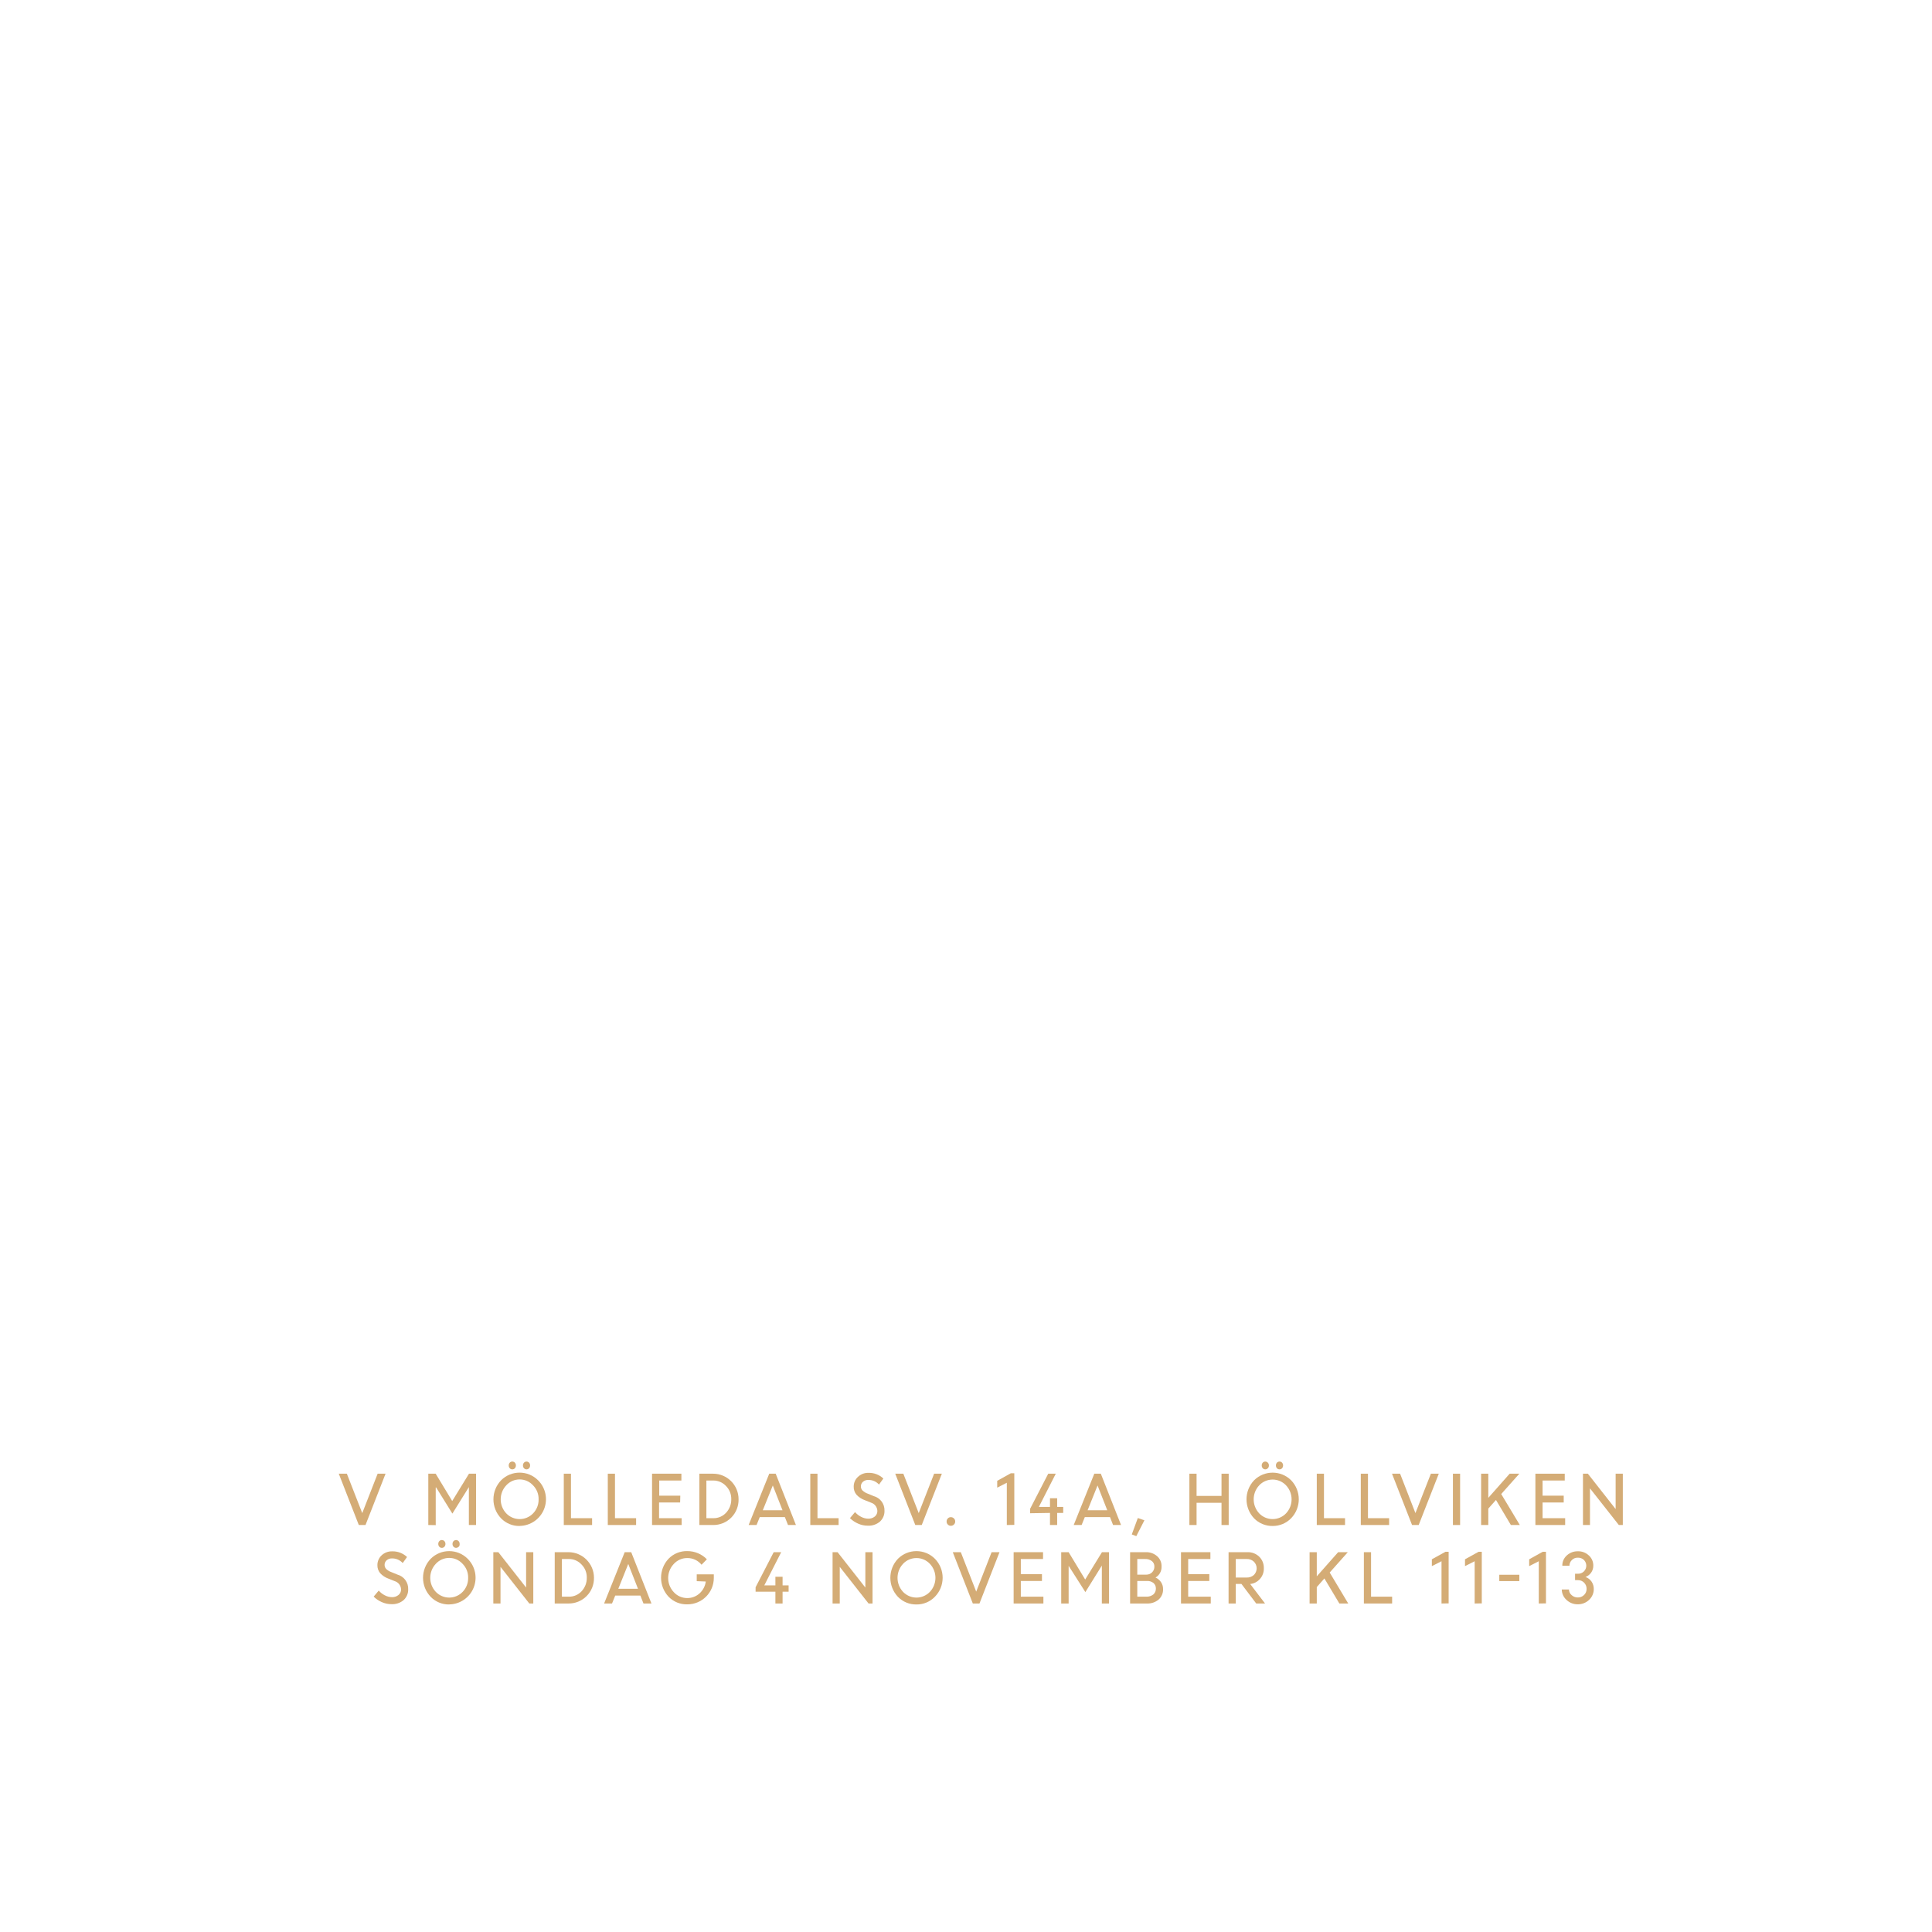
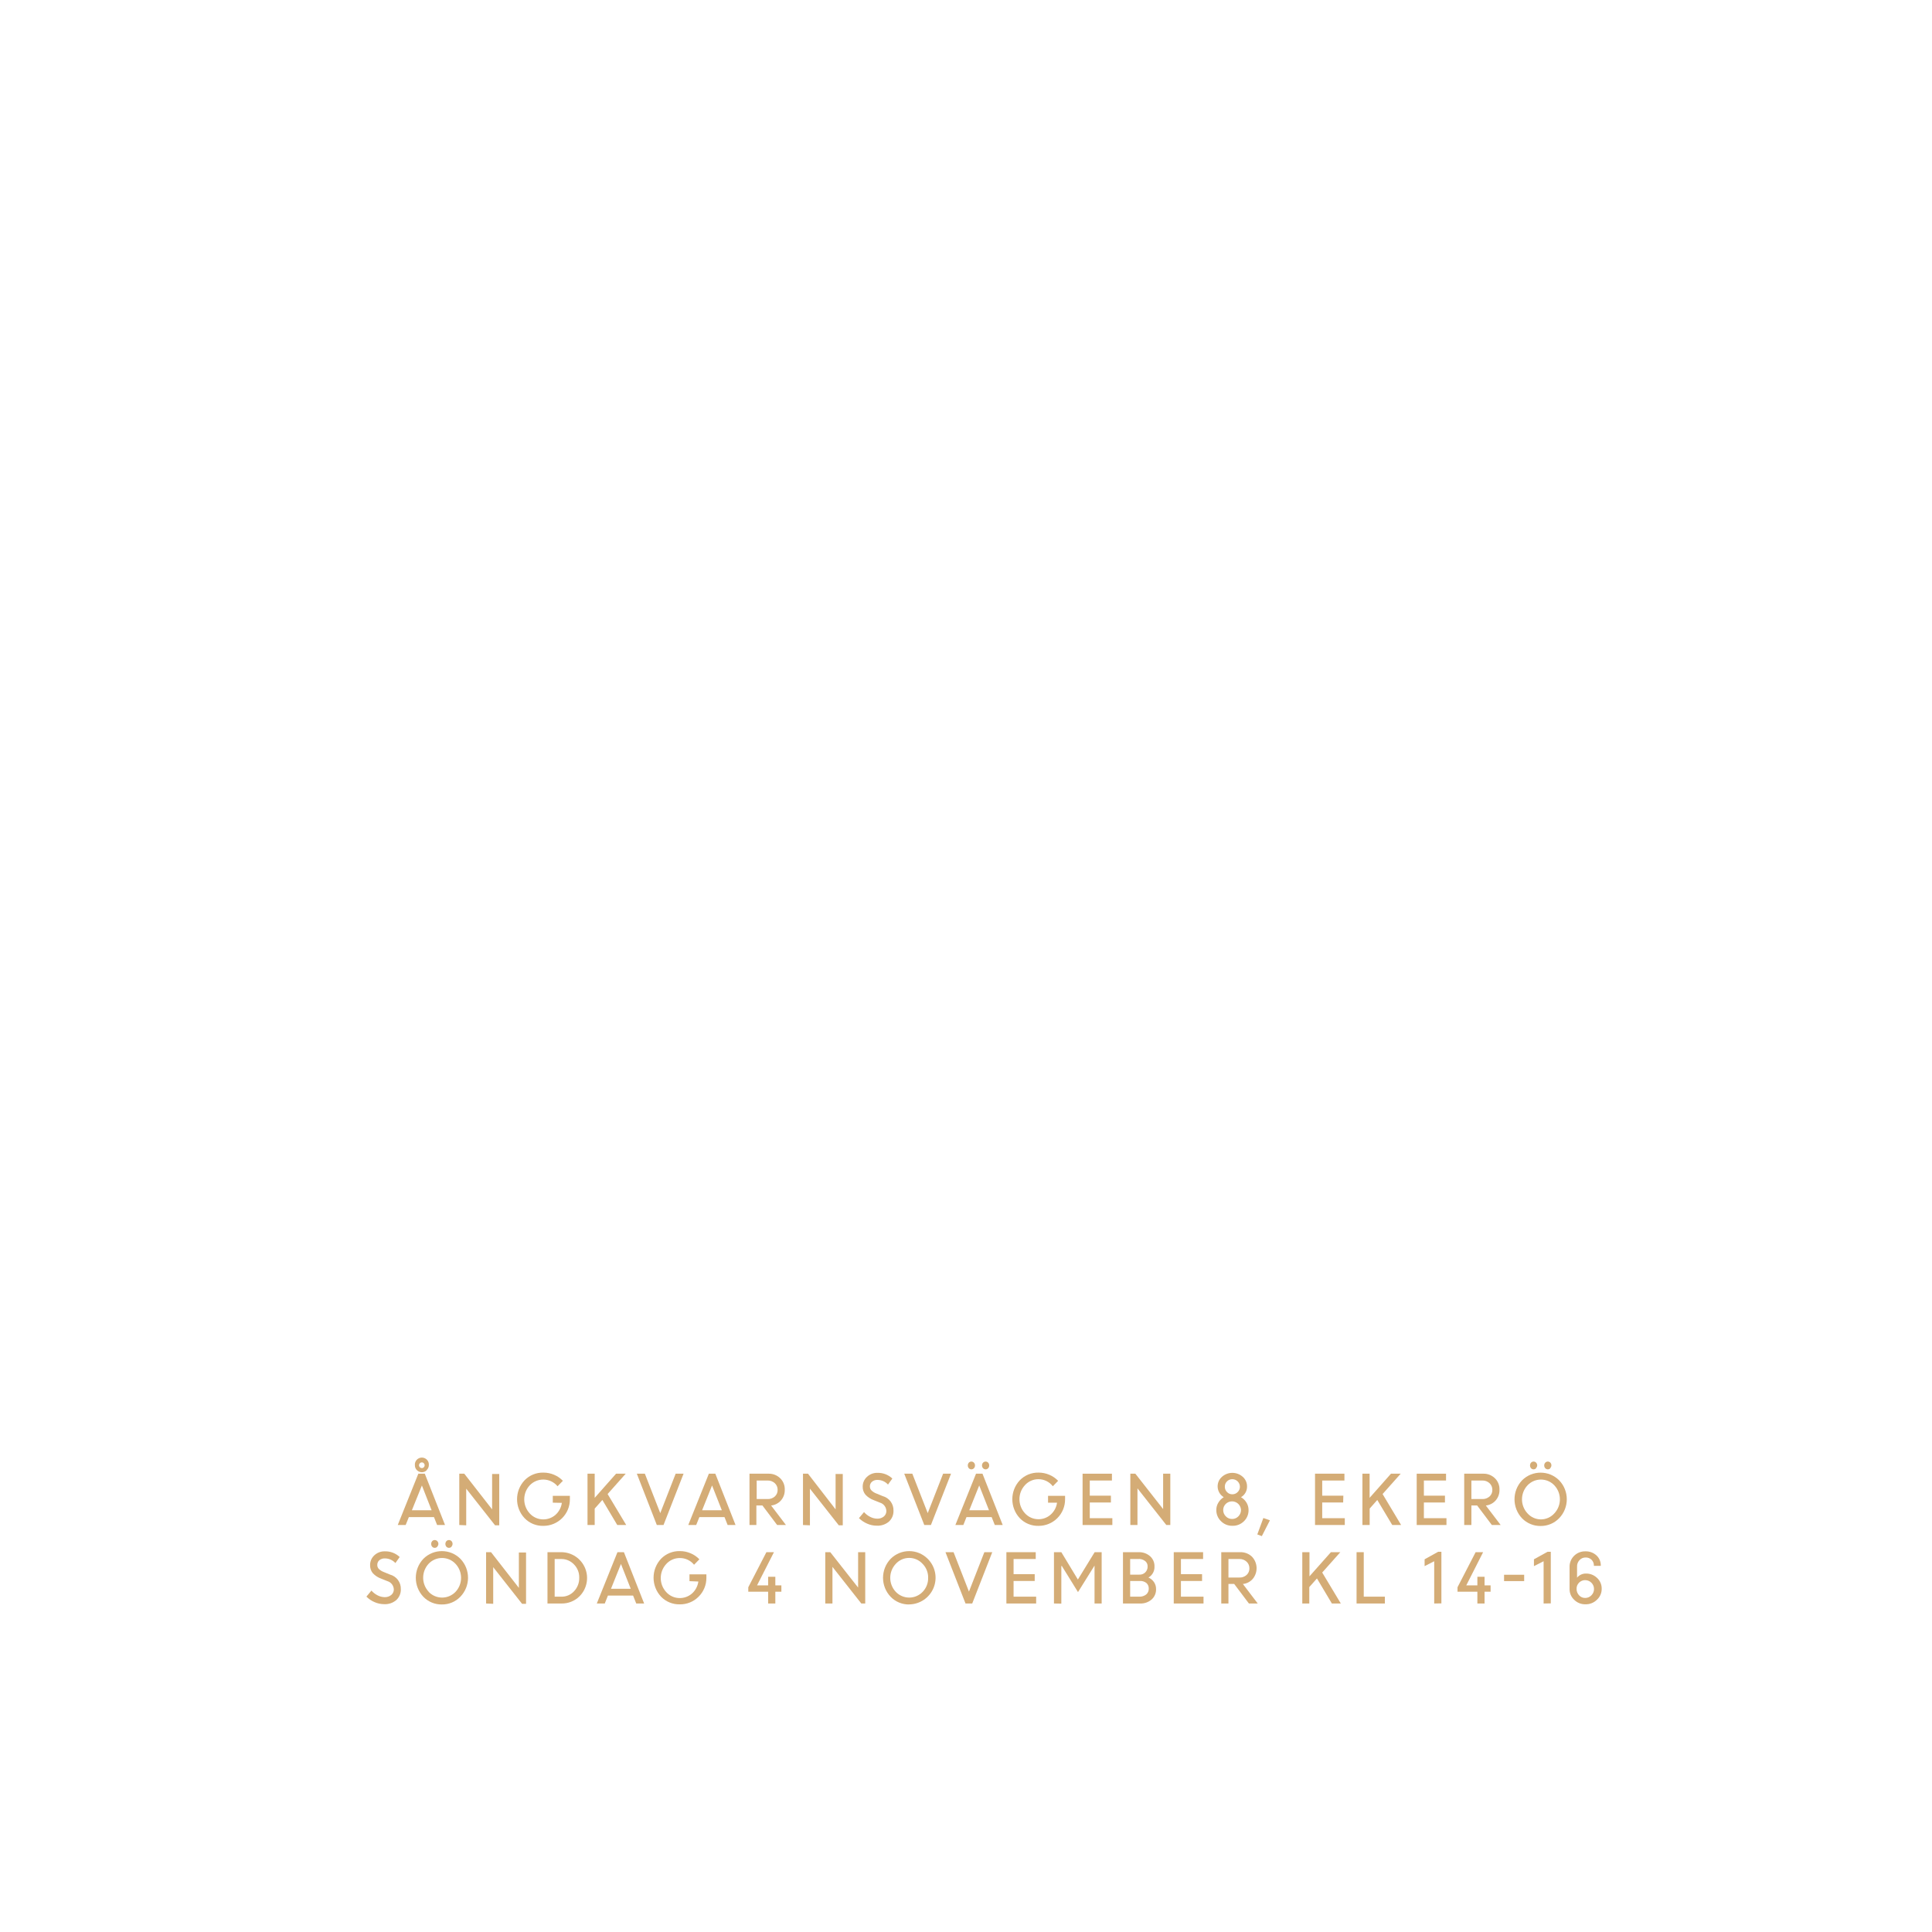
<svg xmlns="http://www.w3.org/2000/svg" id="Layer_1" data-name="Layer 1" viewBox="0 0 320 320">
  <defs>
    <style>.cls-1{fill:#d4ac76;}</style>
  </defs>
-   <path class="cls-1" d="M59.43,252.59l-3.32-8.5h1.34L60,250.62l2.55-6.53h1.31l-3.32,8.5Z" />
-   <path class="cls-1" d="M70.94,252.59v-8.5h1.22l2.74,4.53,2.78-4.53h1.17v8.5H77.66v-6.28l0,0-2.73,4.39-2.69-4.33h-.07v6.24Z" />
-   <path class="cls-1" d="M86.07,252.75A4.17,4.17,0,0,1,83,251.49a4.55,4.55,0,0,1,0-6.31,4.33,4.33,0,0,1,6.12,0,4.42,4.42,0,0,1-3.06,7.56Zm-2.22-2.09a3.08,3.08,0,0,0,4.45,0,3.24,3.24,0,0,0,.91-2.33,3.18,3.18,0,0,0-.92-2.31,3,3,0,0,0-4.44,0,3.39,3.39,0,0,0,0,4.64Zm1.43-7.47a.58.58,0,0,1-.43.18.56.56,0,0,1-.42-.18.7.7,0,0,1-.17-.47.69.69,0,0,1,.17-.46.56.56,0,0,1,.42-.18.58.58,0,0,1,.43.18.69.69,0,0,1,.17.46A.7.7,0,0,1,85.28,243.19Zm2.35,0a.58.58,0,0,1-.84,0,.65.65,0,0,1-.17-.47.64.64,0,0,1,.17-.46.58.58,0,0,1,.84,0,.64.64,0,0,1,.17.46A.65.65,0,0,1,87.63,243.19Z" />
-   <path class="cls-1" d="M93.38,252.59v-8.5h1.19v7.37h3.5v1.13Z" />
-   <path class="cls-1" d="M100.67,252.59v-8.5h1.19v7.37h3.5v1.13Z" />
-   <path class="cls-1" d="M112.65,248.86h-3.49v2.6h3.74v1.13H108v-8.5h4.86v1.13h-3.67v2.51h3.49Z" />
-   <path class="cls-1" d="M115.84,252.59v-8.5h2.28a4.22,4.22,0,0,1,4.21,4.23,4.17,4.17,0,0,1-4.25,4.27Zm2.33-7.37H117v6.24h1.17a2.79,2.79,0,0,0,2.1-.91,3.18,3.18,0,0,0,.85-2.23,3,3,0,0,0-.88-2.2A2.85,2.85,0,0,0,118.17,245.22Z" />
-   <path class="cls-1" d="M124,252.59l3.41-8.5h1.07l3.35,8.5h-1.31l-.52-1.31h-4.16l-.53,1.31Zm4-6.55-1.66,4.11h3.27Z" />
-   <path class="cls-1" d="M134.21,252.59v-8.5h1.19v7.37h3.5v1.13Z" />
-   <path class="cls-1" d="M143.72,252.7a3.89,3.89,0,0,1-1.59-.34,4.4,4.4,0,0,1-1.35-.91l.84-1a3.31,3.31,0,0,0,1,.78,2.57,2.57,0,0,0,1.18.31,1.66,1.66,0,0,0,1.1-.36,1.16,1.16,0,0,0,.42-.91,1.49,1.49,0,0,0-1.07-1.39l-1-.4a3.46,3.46,0,0,1-1.39-.91,2,2,0,0,1-.46-1.35,2.16,2.16,0,0,1,.71-1.61,2.41,2.41,0,0,1,1.73-.66,3.44,3.44,0,0,1,2.47.94l-.72,1a2.34,2.34,0,0,0-1.75-.77,1.32,1.32,0,0,0-.9.3,1,1,0,0,0-.35.79.92.92,0,0,0,.26.65,2.36,2.36,0,0,0,.86.53l1,.41a2.42,2.42,0,0,1,1.79,2.43,2.34,2.34,0,0,1-.75,1.79A2.86,2.86,0,0,1,143.72,252.7Z" />
-   <path class="cls-1" d="M151.6,252.59l-3.32-8.5h1.34l2.55,6.53,2.55-6.53H156l-3.33,8.5Z" />
-   <path class="cls-1" d="M158,252.51a.69.69,0,0,1-.51.21.67.67,0,0,1-.5-.21.65.65,0,0,1-.2-.5.66.66,0,0,1,.2-.51.64.64,0,0,1,.5-.21.69.69,0,0,1,.51.21.66.66,0,0,1,.21.51A.66.66,0,0,1,158,252.51Z" />
-   <path class="cls-1" d="M166.76,252.59v-7l-1.59.81v-1.13l2.25-1.25H168v8.55Z" />
-   <path class="cls-1" d="M170.62,250.64v-.74l3-5.81h1.25l-2.8,5.5h1.84v-1.43h1.19v1.43h1v1h-1v2h-1.19v-2Z" />
-   <path class="cls-1" d="M177.84,252.59l3.41-8.5h1.08l3.35,8.5h-1.32l-.51-1.31h-4.17l-.53,1.31Zm3.95-6.55-1.65,4.11h3.26Z" />
-   <path class="cls-1" d="M187.46,254.15l1-2.72,1.09.38-1.34,2.62Z" />
-   <path class="cls-1" d="M202.32,252.59v-3.68h-4.13v3.68H197v-8.5h1.19v3.68h4.13v-3.68h1.19v8.5Z" />
-   <path class="cls-1" d="M210.79,252.75a4.2,4.2,0,0,1-3.07-1.26,4.58,4.58,0,0,1,0-6.31,4.35,4.35,0,0,1,6.13,0,4.53,4.53,0,0,1,0,6.29A4.21,4.21,0,0,1,210.79,252.75Zm-2.23-2.09a3.08,3.08,0,0,0,4.45,0,3.39,3.39,0,0,0,0-4.64,3.06,3.06,0,0,0-4.45,0,3.41,3.41,0,0,0,0,4.64Zm1.43-7.47a.58.58,0,0,1-.84,0,.7.7,0,0,1-.17-.47.69.69,0,0,1,.17-.46.58.58,0,0,1,.84,0,.65.65,0,0,1,.18.46A.66.66,0,0,1,210,243.19Zm2.36,0a.54.54,0,0,1-.42.18.58.58,0,0,1-.43-.18.7.7,0,0,1-.17-.47.69.69,0,0,1,.17-.46.58.58,0,0,1,.43-.18.54.54,0,0,1,.42.18.69.69,0,0,1,.17.46A.7.7,0,0,1,212.35,243.19Z" />
-   <path class="cls-1" d="M218.1,252.59v-8.5h1.19v7.37h3.49v1.13Z" />
-   <path class="cls-1" d="M225.39,252.59v-8.5h1.19v7.37h3.5v1.13Z" />
-   <path class="cls-1" d="M233.88,252.59l-3.32-8.5h1.34l2.54,6.53,2.56-6.53h1.31l-3.33,8.5Z" />
-   <path class="cls-1" d="M240.65,252.59v-8.5h1.19v8.5Z" />
-   <path class="cls-1" d="M245.32,252.59v-8.5h1.19v4l3.54-4h1.6l-3,3.37,3.08,5.13h-1.48l-2.47-4.15-1.27,1.43v2.72Z" />
-   <path class="cls-1" d="M259,248.86h-3.5v2.6h3.74v1.13h-4.93v-8.5h4.86v1.13H255.5v2.51H259Z" />
-   <path class="cls-1" d="M262.19,252.59v-8.5H263l4.6,5.86v-5.86h1.19v8.5h-.66l-4.78-6.07v6.07Z" />
-   <path class="cls-1" d="M64.83,265.7a3.89,3.89,0,0,1-1.59-.34,4.4,4.4,0,0,1-1.35-.91l.84-1a3.31,3.31,0,0,0,1,.78,2.57,2.57,0,0,0,1.18.31,1.61,1.61,0,0,0,1.09-.36,1.14,1.14,0,0,0,.43-.91,1.49,1.49,0,0,0-1.07-1.39l-1-.4a3.46,3.46,0,0,1-1.39-.91,2,2,0,0,1-.46-1.35,2.19,2.19,0,0,1,.7-1.61,2.45,2.45,0,0,1,1.74-.66,3.46,3.46,0,0,1,2.47.94l-.72,1a2.34,2.34,0,0,0-1.75-.77,1.32,1.32,0,0,0-.9.3,1,1,0,0,0-.35.79,1,1,0,0,0,.25.65,2.41,2.41,0,0,0,.87.53l1,.41a2.42,2.42,0,0,1,1.79,2.43,2.34,2.34,0,0,1-.75,1.79A2.88,2.88,0,0,1,64.83,265.7Z" />
-   <path class="cls-1" d="M74.4,265.75a4.17,4.17,0,0,1-3.06-1.26,4.55,4.55,0,0,1,0-6.31,4.33,4.33,0,0,1,6.12,0,4.42,4.42,0,0,1-3.06,7.56Zm-2.22-2.09a3.08,3.08,0,0,0,4.45,0,3.24,3.24,0,0,0,.91-2.33,3.18,3.18,0,0,0-.92-2.31,3,3,0,0,0-4.44,0,3.39,3.39,0,0,0,0,4.64Zm1.43-7.47a.58.58,0,0,1-.43.18.56.56,0,0,1-.42-.18.7.7,0,0,1-.17-.47.69.69,0,0,1,.17-.46.56.56,0,0,1,.42-.18.58.58,0,0,1,.43.18.69.69,0,0,1,.17.46A.7.7,0,0,1,73.61,256.19Zm2.35,0a.58.58,0,0,1-.84,0,.65.65,0,0,1-.17-.47.64.64,0,0,1,.17-.46.58.58,0,0,1,.84,0,.64.64,0,0,1,.17.46A.65.65,0,0,1,76,256.19Z" />
-   <path class="cls-1" d="M81.71,265.59v-8.5h.83l4.6,5.86v-5.86h1.19v8.5h-.66l-4.77-6.07v6.07Z" />
-   <path class="cls-1" d="M91.88,265.59v-8.5h2.28a4.23,4.23,0,0,1,4.22,4.23,4.18,4.18,0,0,1-4.26,4.27Zm2.33-7.37H93.07v6.24h1.17a2.79,2.79,0,0,0,2.1-.91,3.18,3.18,0,0,0,.85-2.23,3,3,0,0,0-.88-2.2A2.81,2.81,0,0,0,94.21,258.22Z" />
-   <path class="cls-1" d="M100.06,265.59l3.41-8.5h1.08l3.35,8.5h-1.32l-.51-1.31H101.9l-.53,1.31Zm4-6.55-1.65,4.11h3.26Z" />
-   <path class="cls-1" d="M115.4,261.89v-1.13h2.83v.6a4.37,4.37,0,0,1-4.4,4.37,4.15,4.15,0,0,1-3.1-1.27,4.6,4.6,0,0,1,0-6.28,4.18,4.18,0,0,1,3.1-1.27,4.51,4.51,0,0,1,1.79.36,4.32,4.32,0,0,1,1.46,1l-.88.9a3,3,0,0,0-2.37-1.11,3,3,0,0,0-2.25,1,3.4,3.4,0,0,0,0,4.63,3,3,0,0,0,2.25,1,3,3,0,0,0,2-.74,3.21,3.21,0,0,0,1.07-2Z" />
-   <path class="cls-1" d="M125.15,263.64v-.74l3-5.81h1.24l-2.8,5.5h1.84v-1.43h1.19v1.43h1v1.05h-1v1.95h-1.19v-1.95Z" />
-   <path class="cls-1" d="M137.9,265.59v-8.5h.83l4.6,5.86v-5.86h1.19v8.5h-.66l-4.77-6.07v6.07Z" />
-   <path class="cls-1" d="M151.8,265.75a4.17,4.17,0,0,1-3.07-1.26,4.58,4.58,0,0,1,0-6.31,4.33,4.33,0,0,1,6.12,0,4.5,4.5,0,0,1,0,6.29A4.17,4.17,0,0,1,151.8,265.75Zm-2.23-2.09a3.08,3.08,0,0,0,4.45,0,3.39,3.39,0,0,0,0-4.64,3.06,3.06,0,0,0-4.45,0,3.41,3.41,0,0,0,0,4.64Z" />
-   <path class="cls-1" d="M161.13,265.59l-3.32-8.5h1.33l2.55,6.53,2.55-6.53h1.31l-3.32,8.5Z" />
-   <path class="cls-1" d="M172.58,261.86h-3.5v2.6h3.74v1.13h-4.93v-8.5h4.87v1.13h-3.68v2.51h3.5Z" />
-   <path class="cls-1" d="M175.77,265.59v-8.5H177l2.74,4.53,2.78-4.53h1.17v8.5h-1.19v-6.28l0,0-2.73,4.39L177,259.35H177v6.24Z" />
-   <path class="cls-1" d="M187.18,265.59v-8.5h2.6a2.7,2.7,0,0,1,1.87.66,2.15,2.15,0,0,1,.74,1.71,2,2,0,0,1-1,1.83,2.12,2.12,0,0,1,.91.76,2,2,0,0,1,.34,1.15,2.2,2.2,0,0,1-.74,1.74,2.81,2.81,0,0,1-1.9.65Zm2.48-7.37h-1.29v2.59h1.51a1.3,1.3,0,0,0,1.32-1.36,1.09,1.09,0,0,0-.42-.89A1.72,1.72,0,0,0,189.66,258.22Zm.26,3.64h-1.55v2.6h1.48a1.78,1.78,0,0,0,1.17-.36,1.25,1.25,0,0,0,.43-1,1.16,1.16,0,0,0-.4-.91A1.64,1.64,0,0,0,189.92,261.86Z" />
-   <path class="cls-1" d="M200.3,261.86h-3.5v2.6h3.74v1.13h-4.93v-8.5h4.87v1.13H196.8v2.51h3.5Z" />
-   <path class="cls-1" d="M203.49,265.59v-8.5h3.16a2.66,2.66,0,0,1,1.91.74,2.55,2.55,0,0,1,.77,1.92,2.52,2.52,0,0,1-.64,1.77,2.47,2.47,0,0,1-1.62.84l2.46,3.23h-1.46l-2.45-3.24h-.94v3.24Zm3-7.37h-1.81v3.07h1.8a1.72,1.72,0,0,0,1.2-.42,1.55,1.55,0,0,0,0-2.21A1.66,1.66,0,0,0,206.49,258.22Z" />
-   <path class="cls-1" d="M216.91,265.59v-8.5h1.19v4l3.54-4h1.6l-3,3.37,3.07,5.13h-1.47l-2.48-4.15-1.26,1.43v2.72Z" />
-   <path class="cls-1" d="M225.9,265.59v-8.5h1.19v7.37h3.49v1.13Z" />
-   <path class="cls-1" d="M238.76,265.59v-7l-1.6.81v-1.13l2.26-1.25h.52v8.55Z" />
-   <path class="cls-1" d="M244.25,265.59v-7l-1.6.81v-1.13l2.26-1.25h.52v8.55Z" />
-   <path class="cls-1" d="M248.33,261.88v-1.05h3.32v1.05Z" />
-   <path class="cls-1" d="M254.87,265.59v-7l-1.59.81v-1.13l2.25-1.25h.53v8.55Z" />
-   <path class="cls-1" d="M261.32,265.72a2.61,2.61,0,0,1-1.85-.72,2.34,2.34,0,0,1-.79-1.73h1.19a1.2,1.2,0,0,0,.44.93,1.44,1.44,0,0,0,1,.39,1.42,1.42,0,0,0,1.06-.41,1.35,1.35,0,0,0,.42-1,1.42,1.42,0,0,0-.42-1.05,1.41,1.41,0,0,0-1-.41h-.49l0-1.06h.47a1.34,1.34,0,0,0,1-.39,1.34,1.34,0,0,0,0-1.89,1.38,1.38,0,0,0-1-.38,1.33,1.33,0,0,0-1,.39,1.31,1.31,0,0,0-.4.95h-1.18a2.2,2.2,0,0,1,.73-1.7,2.61,2.61,0,0,1,1.83-.7,2.54,2.54,0,0,1,1.84.7,2.21,2.21,0,0,1,.73,1.7,1.93,1.93,0,0,1-.36,1.14,2.06,2.06,0,0,1-.93.72,2,2,0,0,1,1,.76,2.13,2.13,0,0,1,.37,1.23,2.41,2.41,0,0,1-.78,1.8A2.63,2.63,0,0,1,261.32,265.72Z" />
+   <path class="cls-1" d="M65.88,252.59l3.41-8.5h1.07l3.35,8.5H72.4l-.52-1.31H67.72l-.53,1.31Zm4-6.55-1.66,4.11h3.27Zm.81-2.53a1.15,1.15,0,0,1-1.63,0,1.09,1.09,0,0,1-.34-.82,1.16,1.16,0,1,1,2.31,0A1.09,1.09,0,0,1,70.64,243.51Zm-.81-.35a.41.41,0,0,0,.32-.14.46.46,0,0,0,0-.66.41.41,0,0,0-.32-.14.42.42,0,0,0-.34.14.46.46,0,0,0,0,.66A.42.42,0,0,0,69.83,243.16Z" />
+   <path class="cls-1" d="M76.07,252.59v-8.5h.83L81.51,250v-5.86h1.18v8.5H82l-4.78-6.07v6.07Z" />
+   <path class="cls-1" d="M91.56,248.89v-1.13h2.83v.6a4.37,4.37,0,0,1-4.4,4.37,4.15,4.15,0,0,1-3.1-1.27,4.57,4.57,0,0,1,0-6.28,4.18,4.18,0,0,1,3.1-1.27,4.51,4.51,0,0,1,1.79.36,4.27,4.27,0,0,1,1.45,1l-.88.9a3.09,3.09,0,0,0-4.62-.14,3.43,3.43,0,0,0,0,4.63,3,3,0,0,0,2.26,1,3.07,3.07,0,0,0,2-.74,3.25,3.25,0,0,0,1.07-2Z" />
+   <path class="cls-1" d="M97.31,252.59v-8.5H98.5v4l3.54-4h1.6l-3,3.37,3.08,5.13h-1.48l-2.47-4.15-1.27,1.43v2.72Z" />
+   <path class="cls-1" d="M108.79,252.59l-3.31-8.5h1.33l2.55,6.53,2.55-6.53h1.31l-3.32,8.5Z" />
+   <path class="cls-1" d="M114,252.59l3.41-8.5h1.07l3.35,8.5h-1.31l-.52-1.31h-4.16l-.53,1.31Zm3.94-6.55-1.65,4.11h3.27Z" />
+   <path class="cls-1" d="M124.14,252.59v-8.5h3.16a2.66,2.66,0,0,1,1.91.74,2.51,2.51,0,0,1,.77,1.92,2.56,2.56,0,0,1-.63,1.77,2.52,2.52,0,0,1-1.63.84l2.46,3.23h-1.46l-2.44-3.24h-1v3.24Zm3-7.37h-1.81v3.07h1.8a1.72,1.72,0,0,0,1.2-.42,1.43,1.43,0,0,0,.47-1.12,1.46,1.46,0,0,0-.47-1.09A1.7,1.7,0,0,0,127.14,245.22Z" />
+   <path class="cls-1" d="M133,252.59v-8.5h.83L138.4,250v-5.86h1.19v8.5h-.66l-4.78-6.07v6.07Z" />
+   <path class="cls-1" d="M145.21,252.7a3.89,3.89,0,0,1-1.59-.34,4.4,4.4,0,0,1-1.35-.91l.84-1a3.31,3.31,0,0,0,1,.78,2.6,2.6,0,0,0,1.18.31,1.66,1.66,0,0,0,1.1-.36,1.16,1.16,0,0,0,.42-.91,1.49,1.49,0,0,0-1.07-1.39l-1-.4a3.54,3.54,0,0,1-1.39-.91,2,2,0,0,1-.46-1.35,2.16,2.16,0,0,1,.71-1.61,2.41,2.41,0,0,1,1.73-.66,3.44,3.44,0,0,1,2.47.94l-.72,1a2.34,2.34,0,0,0-1.75-.77,1.32,1.32,0,0,0-.9.3,1,1,0,0,0-.35.79.92.92,0,0,0,.26.65,2.36,2.36,0,0,0,.86.53l1,.41a2.42,2.42,0,0,1,1.79,2.43,2.34,2.34,0,0,1-.75,1.79A2.86,2.86,0,0,1,145.21,252.7Z" />
+   <path class="cls-1" d="M153.09,252.59l-3.32-8.5h1.34l2.55,6.53,2.55-6.53h1.31l-3.33,8.5Z" />
+   <path class="cls-1" d="M158.24,252.59l3.42-8.5h1.07l3.35,8.5h-1.31l-.52-1.31h-4.17l-.52,1.31Zm3.07-9.4a.58.58,0,0,1-.84,0,.7.7,0,0,1-.17-.47.69.69,0,0,1,.17-.46.58.58,0,0,1,.84,0,.65.65,0,0,1,.18.46A.66.66,0,0,1,161.31,243.19Zm.88,2.85-1.65,4.11h3.27Zm1.48-2.85a.58.58,0,0,1-.84,0,.66.66,0,0,1-.18-.47.65.65,0,0,1,.18-.46.58.58,0,0,1,.84,0,.64.64,0,0,1,.17.46A.65.65,0,0,1,163.67,243.19Z" />
+   <path class="cls-1" d="M173.59,248.89v-1.13h2.82v.6a4.37,4.37,0,0,1-4.4,4.37,4.16,4.16,0,0,1-3.1-1.27,4.6,4.6,0,0,1,0-6.28,4.2,4.2,0,0,1,3.1-1.27,4.47,4.47,0,0,1,1.79.36,4.32,4.32,0,0,1,1.46,1l-.88.9A3,3,0,0,0,172,245a3,3,0,0,0-2.25,1,3.43,3.43,0,0,0,0,4.63,3,3,0,0,0,2.25,1,3,3,0,0,0,2-.74,3.22,3.22,0,0,0,1.08-2Z" />
+   <path class="cls-1" d="M184,248.86h-3.5v2.6h3.74v1.13h-4.93v-8.5h4.86v1.13h-3.67v2.51H184Z" />
+   <path class="cls-1" d="M187.22,252.59v-8.5h.83l4.6,5.86v-5.86h1.19v8.5h-.66l-4.78-6.07v6.07Z" />
+   <path class="cls-1" d="M204.12,252.72a2.57,2.57,0,0,1-1.88-.76,2.51,2.51,0,0,1-.78-1.86,2.27,2.27,0,0,1,.34-1.22,2.64,2.64,0,0,1,.89-.9,2.1,2.1,0,0,1-.29-3.38,2.59,2.59,0,0,1,3.43,0,2.09,2.09,0,0,1,.72,1.6,2,2,0,0,1-1,1.78,2.61,2.61,0,0,1,.91.9,2.33,2.33,0,0,1,.34,1.22A2.51,2.51,0,0,1,206,252,2.6,2.6,0,0,1,204.12,252.72Zm0-1.13a1.42,1.42,0,0,0,1-.44,1.49,1.49,0,0,0,.43-1.06,1.49,1.49,0,0,0-2.52-1,1.39,1.39,0,0,0-.43,1,1.45,1.45,0,0,0,.43,1.06A1.4,1.4,0,0,0,204.12,251.59Zm0-6.59a1.21,1.21,0,0,0-.89.36,1.19,1.19,0,0,0-.36.88,1.21,1.21,0,0,0,.36.89,1.16,1.16,0,0,0,.89.37,1.19,1.19,0,0,0,.88-.37,1.22,1.22,0,0,0,.37-.89,1.26,1.26,0,0,0-1.25-1.24Z" />
+   <path class="cls-1" d="M208.25,254.15l1-2.72,1.09.38L209,254.43Z" />
+   <path class="cls-1" d="M222.47,248.86H219v2.6h3.74v1.13h-4.93v-8.5h4.87v1.13H219v2.51h3.5Z" />
+   <path class="cls-1" d="M225.66,252.59v-8.5h1.19v4l3.54-4H232l-3,3.37,3.07,5.13h-1.47l-2.48-4.15-1.26,1.43v2.72Z" />
+   <path class="cls-1" d="M239.33,248.86h-3.49v2.6h3.74v1.13h-4.93v-8.5h4.86v1.13h-3.67v2.51h3.49Z" />
+   <path class="cls-1" d="M242.52,252.59v-8.5h3.16a2.66,2.66,0,0,1,1.91.74,2.51,2.51,0,0,1,.77,1.92,2.56,2.56,0,0,1-.63,1.77,2.52,2.52,0,0,1-1.63.84l2.46,3.23H247.1l-2.44-3.24h-.95v3.24Zm3-7.37h-1.81v3.07h1.8a1.72,1.72,0,0,0,1.2-.42,1.43,1.43,0,0,0,.47-1.12,1.46,1.46,0,0,0-.47-1.09A1.68,1.68,0,0,0,245.52,245.22Z" />
+   <path class="cls-1" d="M255.18,252.75a4.2,4.2,0,0,1-3.07-1.26,4.58,4.58,0,0,1,0-6.31,4.35,4.35,0,0,1,6.13,0,4.53,4.53,0,0,1,0,6.29A4.21,4.21,0,0,1,255.18,252.75ZM253,250.66a3,3,0,0,0,2.23,1,3,3,0,0,0,2.22-1,3.39,3.39,0,0,0,0-4.64,3.06,3.06,0,0,0-4.45,0,3.41,3.41,0,0,0,0,4.64Zm1.43-7.47a.58.58,0,0,1-.84,0,.7.7,0,0,1-.17-.47.69.69,0,0,1,.17-.46.58.58,0,0,1,.84,0,.65.65,0,0,1,.18.46A.66.66,0,0,1,254.38,243.19Zm2.36,0a.58.58,0,0,1-.84,0,.66.66,0,0,1-.18-.47.65.65,0,0,1,.18-.46.58.58,0,0,1,.84,0,.64.64,0,0,1,.17.46A.65.65,0,0,1,256.74,243.19Z" />
+   <path class="cls-1" d="M63.63,265.7a4,4,0,0,1-1.6-.34,4.24,4.24,0,0,1-1.34-.91l.83-1a3.45,3.45,0,0,0,1,.78,2.63,2.63,0,0,0,1.18.31,1.64,1.64,0,0,0,1.1-.36,1.17,1.17,0,0,0,.43-.91,1.49,1.49,0,0,0-1.08-1.39l-1-.4a3.51,3.51,0,0,1-1.4-.91,2,2,0,0,1-.45-1.35,2.15,2.15,0,0,1,.7-1.61,2.43,2.43,0,0,1,1.73-.66,3.43,3.43,0,0,1,2.47.94l-.71,1a2.37,2.37,0,0,0-1.76-.77,1.36,1.36,0,0,0-.9.3,1,1,0,0,0-.34.79.91.91,0,0,0,.25.65,2.45,2.45,0,0,0,.86.53l1,.41a2.42,2.42,0,0,1,1.79,2.43,2.34,2.34,0,0,1-.75,1.79A2.85,2.85,0,0,1,63.63,265.7Z" />
+   <path class="cls-1" d="M73.2,265.75a4.17,4.17,0,0,1-3.07-1.26,4.58,4.58,0,0,1,0-6.31,4.33,4.33,0,0,1,6.12,0,4.53,4.53,0,0,1,0,6.29A4.17,4.17,0,0,1,73.2,265.75ZM71,263.66a3.08,3.08,0,0,0,4.45,0,3.39,3.39,0,0,0,0-4.64A3.06,3.06,0,0,0,71,259a3.41,3.41,0,0,0,0,4.64Zm1.43-7.47a.58.58,0,0,1-.42.18.54.54,0,0,1-.42-.18.65.65,0,0,1-.17-.47.64.64,0,0,1,.17-.46.54.54,0,0,1,.42-.18.58.58,0,0,1,.42.18.65.65,0,0,1,.18.46A.66.66,0,0,1,72.4,256.19Zm2.36,0a.58.58,0,0,1-.42.18.58.58,0,0,1-.43-.18.7.7,0,0,1-.17-.47.69.69,0,0,1,.17-.46.58.58,0,0,1,.43-.18.58.58,0,0,1,.42.18.69.69,0,0,1,.17.46A.7.7,0,0,1,74.76,256.19Z" />
+   <path class="cls-1" d="M80.51,265.59v-8.5h.82L85.94,263v-5.86h1.19v8.5h-.66l-4.78-6.07v6.07Z" />
+   <path class="cls-1" d="M90.68,265.59v-8.5H93a4.28,4.28,0,0,1,3,7.29,4.13,4.13,0,0,1-3,1.21ZM93,258.22H91.87v6.24H93a2.76,2.76,0,0,0,2.09-.91,3.14,3.14,0,0,0,.85-2.23,3,3,0,0,0-.87-2.2A2.85,2.85,0,0,0,93,258.22Z" />
+   <path class="cls-1" d="M98.85,265.59l3.42-8.5h1.07l3.35,8.5h-1.31l-.52-1.31h-4.17l-.52,1.31Zm4-6.55-1.65,4.11h3.27Z" />
+   <path class="cls-1" d="M114.2,261.89v-1.13H117v.6a4.34,4.34,0,0,1-1.32,3.13,4.28,4.28,0,0,1-3.08,1.24,4.17,4.17,0,0,1-3.11-1.27,4.6,4.6,0,0,1,0-6.28,4.21,4.21,0,0,1,3.11-1.27,4.46,4.46,0,0,1,1.78.36,4.32,4.32,0,0,1,1.46,1l-.88.9a3,3,0,0,0-2.36-1.11,3,3,0,0,0-2.26,1,3.43,3.43,0,0,0,0,4.63,3,3,0,0,0,2.26,1,3.07,3.07,0,0,0,2-.74,3.25,3.25,0,0,0,1.07-2Z" />
+   <path class="cls-1" d="M123.94,263.64v-.74l3-5.81h1.25l-2.8,5.5h1.84v-1.43h1.19v1.43h1v1.05h-1v1.95h-1.19v-1.95Z" />
+   <path class="cls-1" d="M136.69,265.59v-8.5h.83l4.61,5.86v-5.86h1.18v8.5h-.65l-4.78-6.07v6.07Z" />
+   <path class="cls-1" d="M150.59,265.75a4.17,4.17,0,0,1-3.06-1.26,4.55,4.55,0,0,1,0-6.31,4.33,4.33,0,0,1,6.12,0,4.42,4.42,0,0,1-3.06,7.56Zm-2.22-2.09a3.08,3.08,0,0,0,4.45,0,3.24,3.24,0,0,0,.91-2.33,3.18,3.18,0,0,0-.92-2.31,3,3,0,0,0-4.44,0,3.39,3.39,0,0,0,0,4.64Z" />
+   <path class="cls-1" d="M159.92,265.59l-3.32-8.5h1.34l2.55,6.53,2.55-6.53h1.31l-3.32,8.5Z" />
+   <path class="cls-1" d="M171.38,261.86h-3.5v2.6h3.74v1.13h-4.93v-8.5h4.86v1.13h-3.67v2.51h3.5Z" />
+   <path class="cls-1" d="M174.57,265.59v-8.5h1.22l2.74,4.53,2.78-4.53h1.16v8.5h-1.18v-6.28l0,0-2.74,4.39-2.68-4.33h-.08v6.24Z" />
+   <path class="cls-1" d="M186,265.59v-8.5h2.6a2.73,2.73,0,0,1,1.88.66,2.18,2.18,0,0,1,.74,1.71,2,2,0,0,1-1,1.83,2.15,2.15,0,0,1,.92.76,2,2,0,0,1,.34,1.15,2.21,2.21,0,0,1-.75,1.74,2.76,2.76,0,0,1-1.89.65Zm2.48-7.37h-1.29v2.59h1.51a1.31,1.31,0,0,0,1-.38,1.33,1.33,0,0,0,.38-1,1.07,1.07,0,0,0-.43-.89A1.7,1.7,0,0,0,188.45,258.22Zm.27,3.64h-1.56v2.6h1.48a1.78,1.78,0,0,0,1.17-.36,1.22,1.22,0,0,0,.43-1,1.18,1.18,0,0,0-.39-.91A1.66,1.66,0,0,0,188.72,261.86Z" />
+   <path class="cls-1" d="M199.1,261.86h-3.5v2.6h3.74v1.13h-4.93v-8.5h4.86v1.13H195.6v2.51h3.5Z" />
+   <path class="cls-1" d="M202.28,265.59v-8.5h3.16a2.7,2.7,0,0,1,1.92.74,2.77,2.77,0,0,1,.13,3.69,2.49,2.49,0,0,1-1.63.84l2.46,3.23h-1.46l-2.44-3.24h-.95v3.24Zm3-7.37h-1.81v3.07h1.8a1.69,1.69,0,0,0,1.2-.42,1.43,1.43,0,0,0,.47-1.12,1.46,1.46,0,0,0-.47-1.09A1.68,1.68,0,0,0,205.28,258.22Z" />
+   <path class="cls-1" d="M215.7,265.59v-8.5h1.19v4l3.55-4H222l-3,3.37,3.08,5.13h-1.48l-2.47-4.15-1.27,1.43v2.72Z" />
+   <path class="cls-1" d="M224.69,265.59v-8.5h1.19v7.37h3.5v1.13Z" />
+   <path class="cls-1" d="M237.55,265.59v-7l-1.59.81v-1.13l2.25-1.25h.53v8.55Z" />
+   <path class="cls-1" d="M241.41,263.64v-.74l3-5.81h1.24l-2.79,5.5h1.84v-1.43h1.19v1.43h1v1.05h-1v1.95h-1.19v-1.95Z" />
+   <path class="cls-1" d="M249.12,261.88v-1.05h3.33v1.05Z" />
+   <path class="cls-1" d="M255.67,265.59v-7l-1.6.81v-1.13l2.26-1.25h.53v8.55Z" />
+   <path class="cls-1" d="M262.59,265.72a2.54,2.54,0,0,1-1.86-.75,2.39,2.39,0,0,1-.76-1.79v-3.59a2.53,2.53,0,0,1,.76-1.91,2.57,2.57,0,0,1,1.87-.73,2.6,2.6,0,0,1,1.81.66,2.22,2.22,0,0,1,.73,1.74H264a1.33,1.33,0,0,0-.38-1,1.35,1.35,0,0,0-1-.38,1.33,1.33,0,0,0-1,.43,1.49,1.49,0,0,0-.41,1.1v1.81a1.87,1.87,0,0,1,1.47-.68,2.58,2.58,0,0,1,1.85.73,2.37,2.37,0,0,1,.76,1.79,2.4,2.4,0,0,1-.77,1.8A2.6,2.6,0,0,1,262.59,265.72Zm0-1.05a1.39,1.39,0,0,0,1-.44,1.44,1.44,0,0,0,.43-1.05,1.47,1.47,0,0,0-1.46-1.46,1.4,1.4,0,0,0-1,.4,1.37,1.37,0,0,0-.43,1.06,1.51,1.51,0,0,0,.41,1.05A1.33,1.33,0,0,0,262.59,264.67Z" />
</svg>
